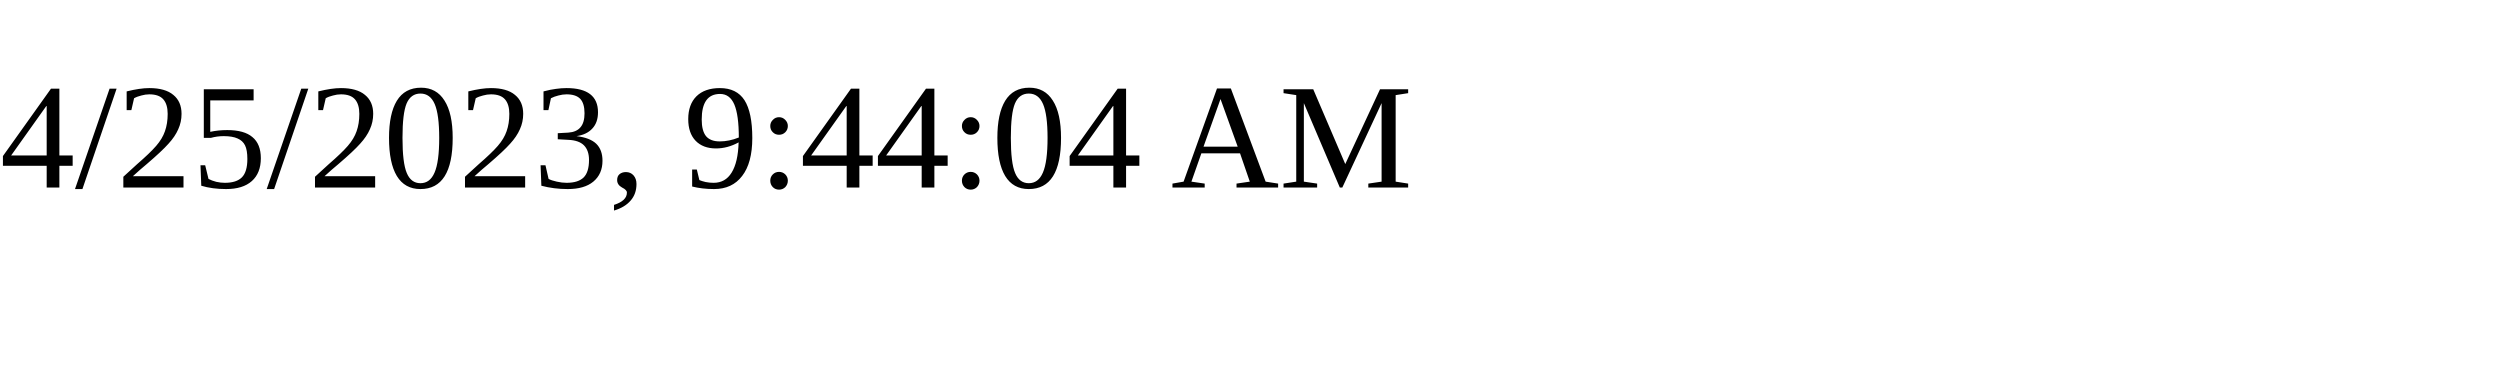
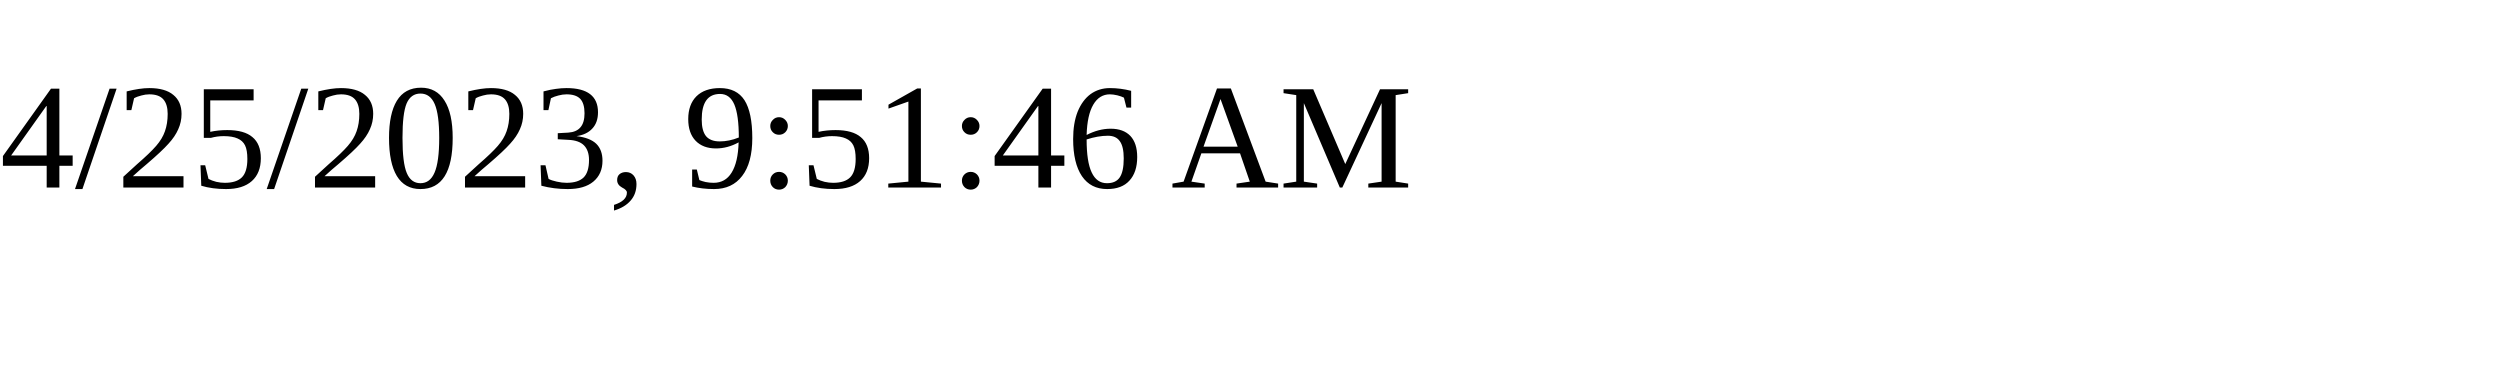
<svg xmlns="http://www.w3.org/2000/svg" height="30" width="200">
-   <text x="0" y="15">4/25/2023, 9:44:04 AM</text>
+   <text x="0" y="15">4/25/2023, 9:51:46 AM</text>
</svg>
